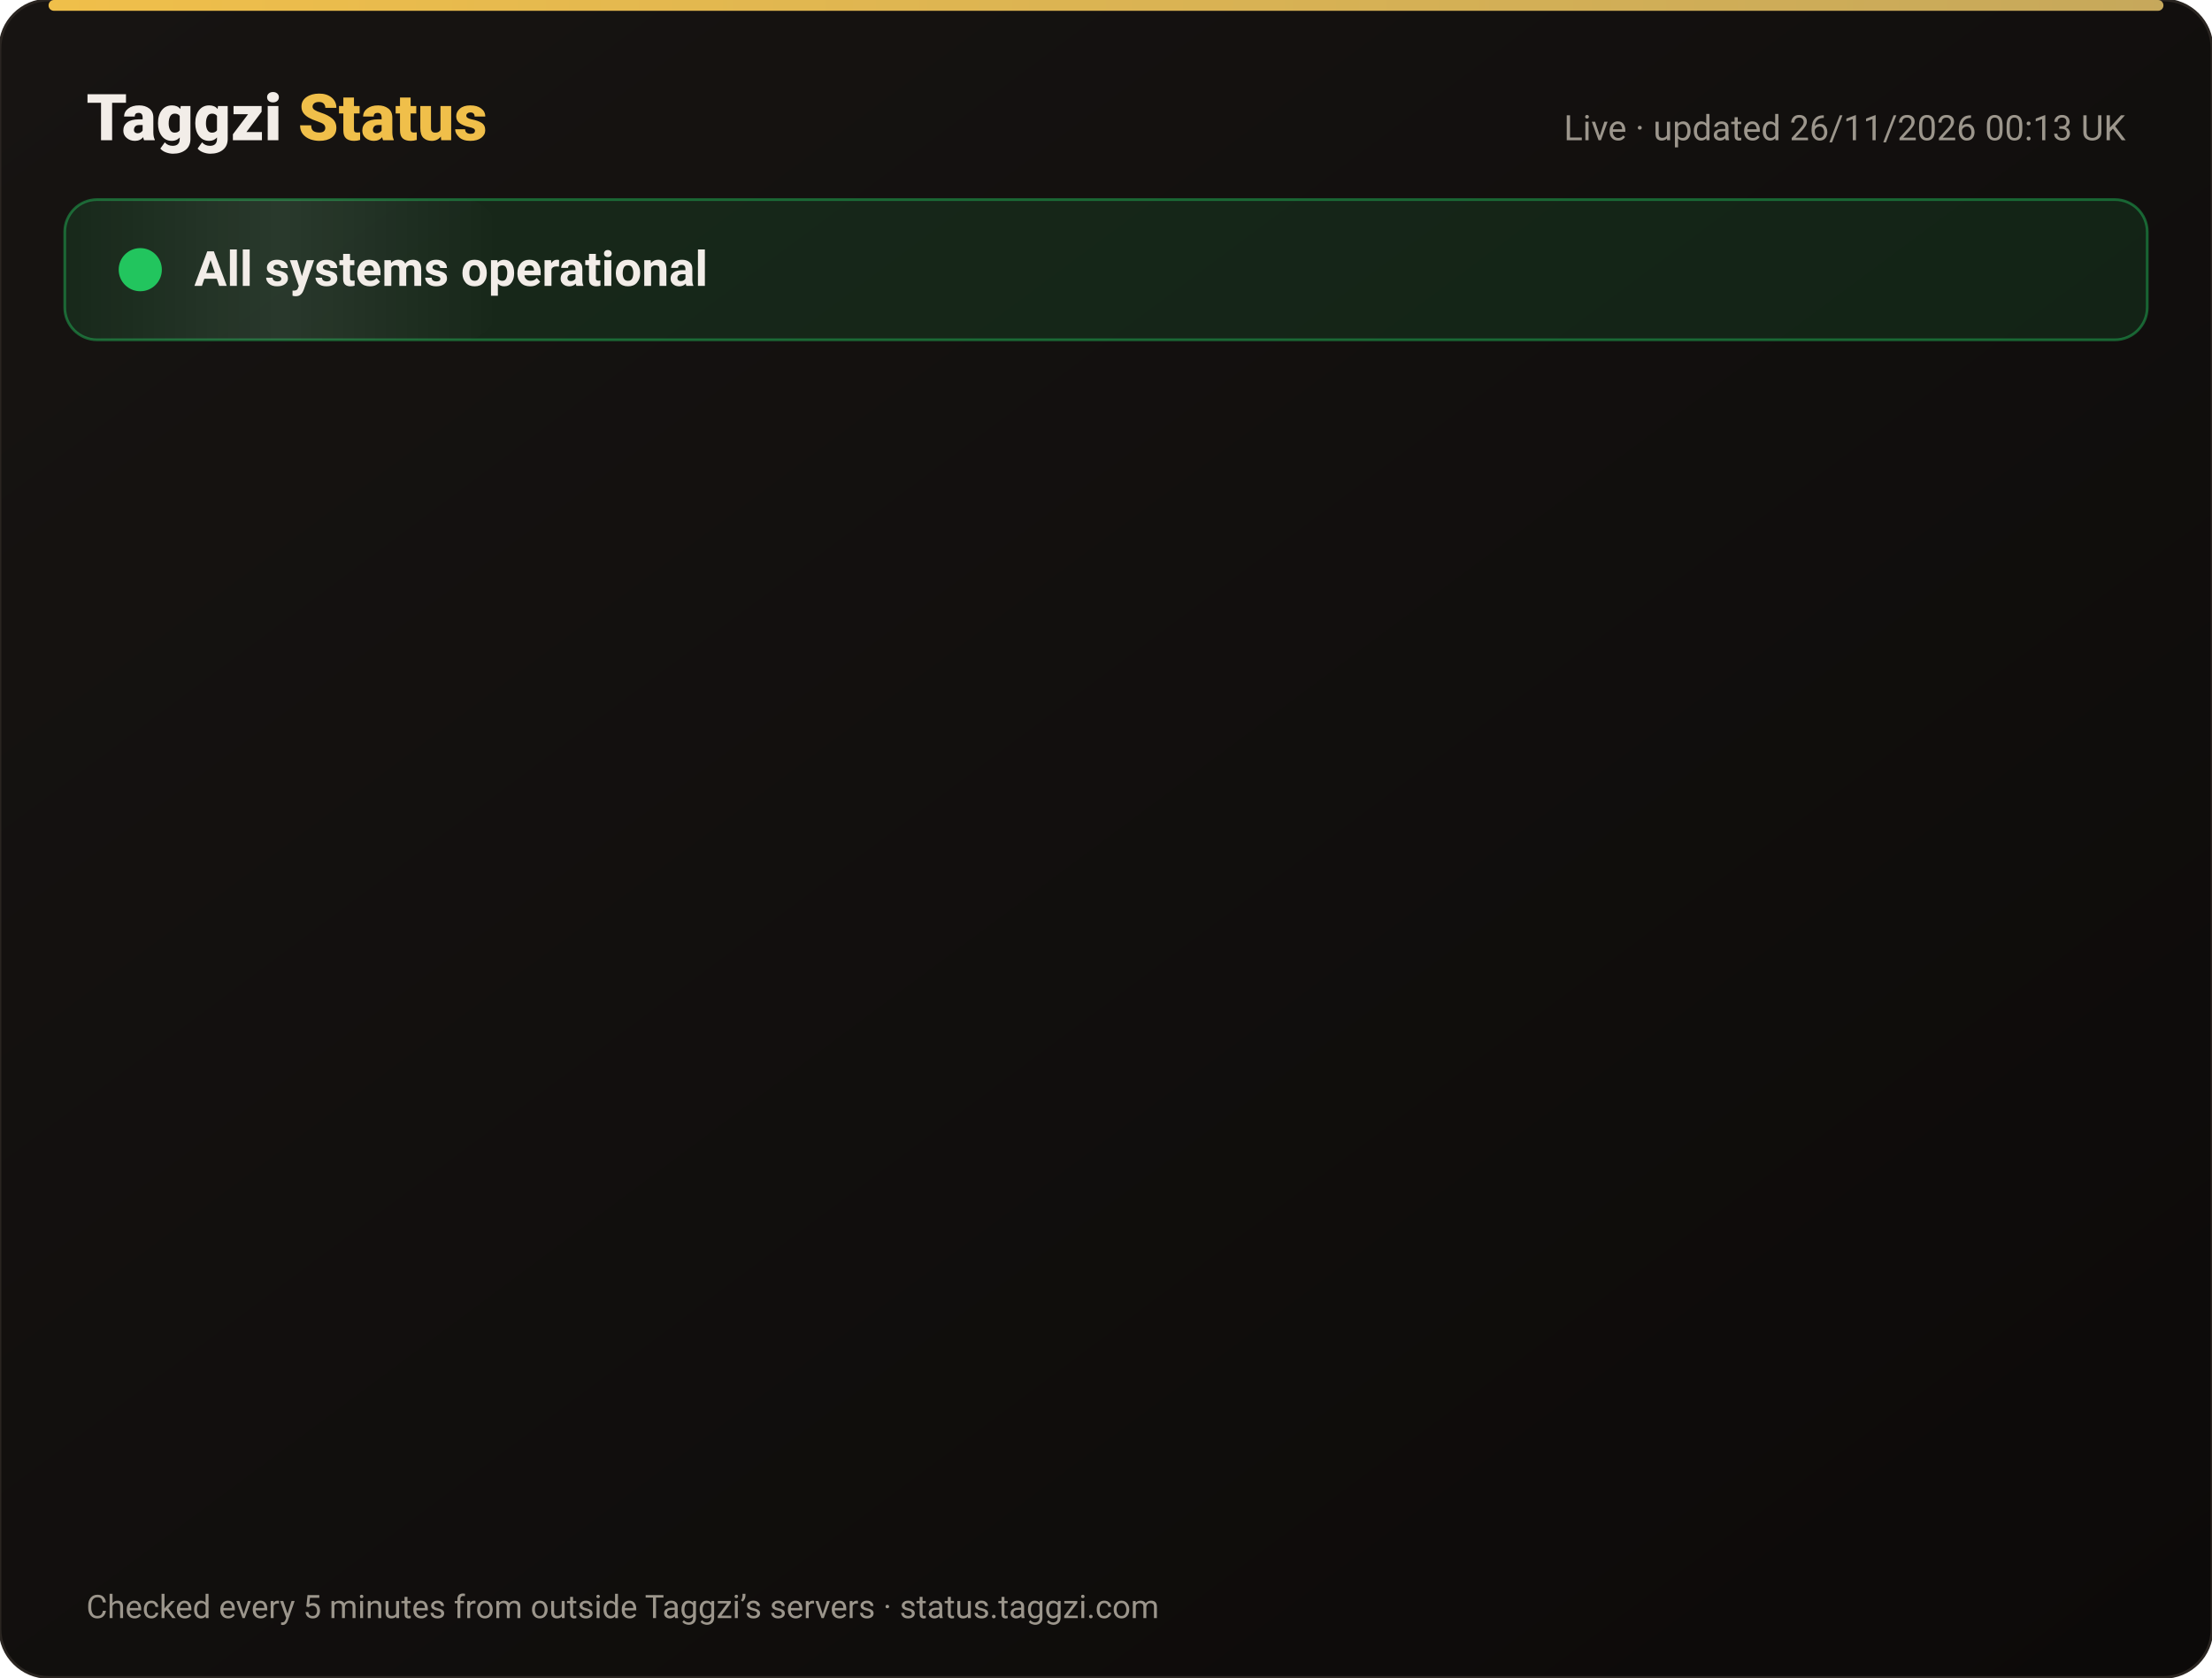
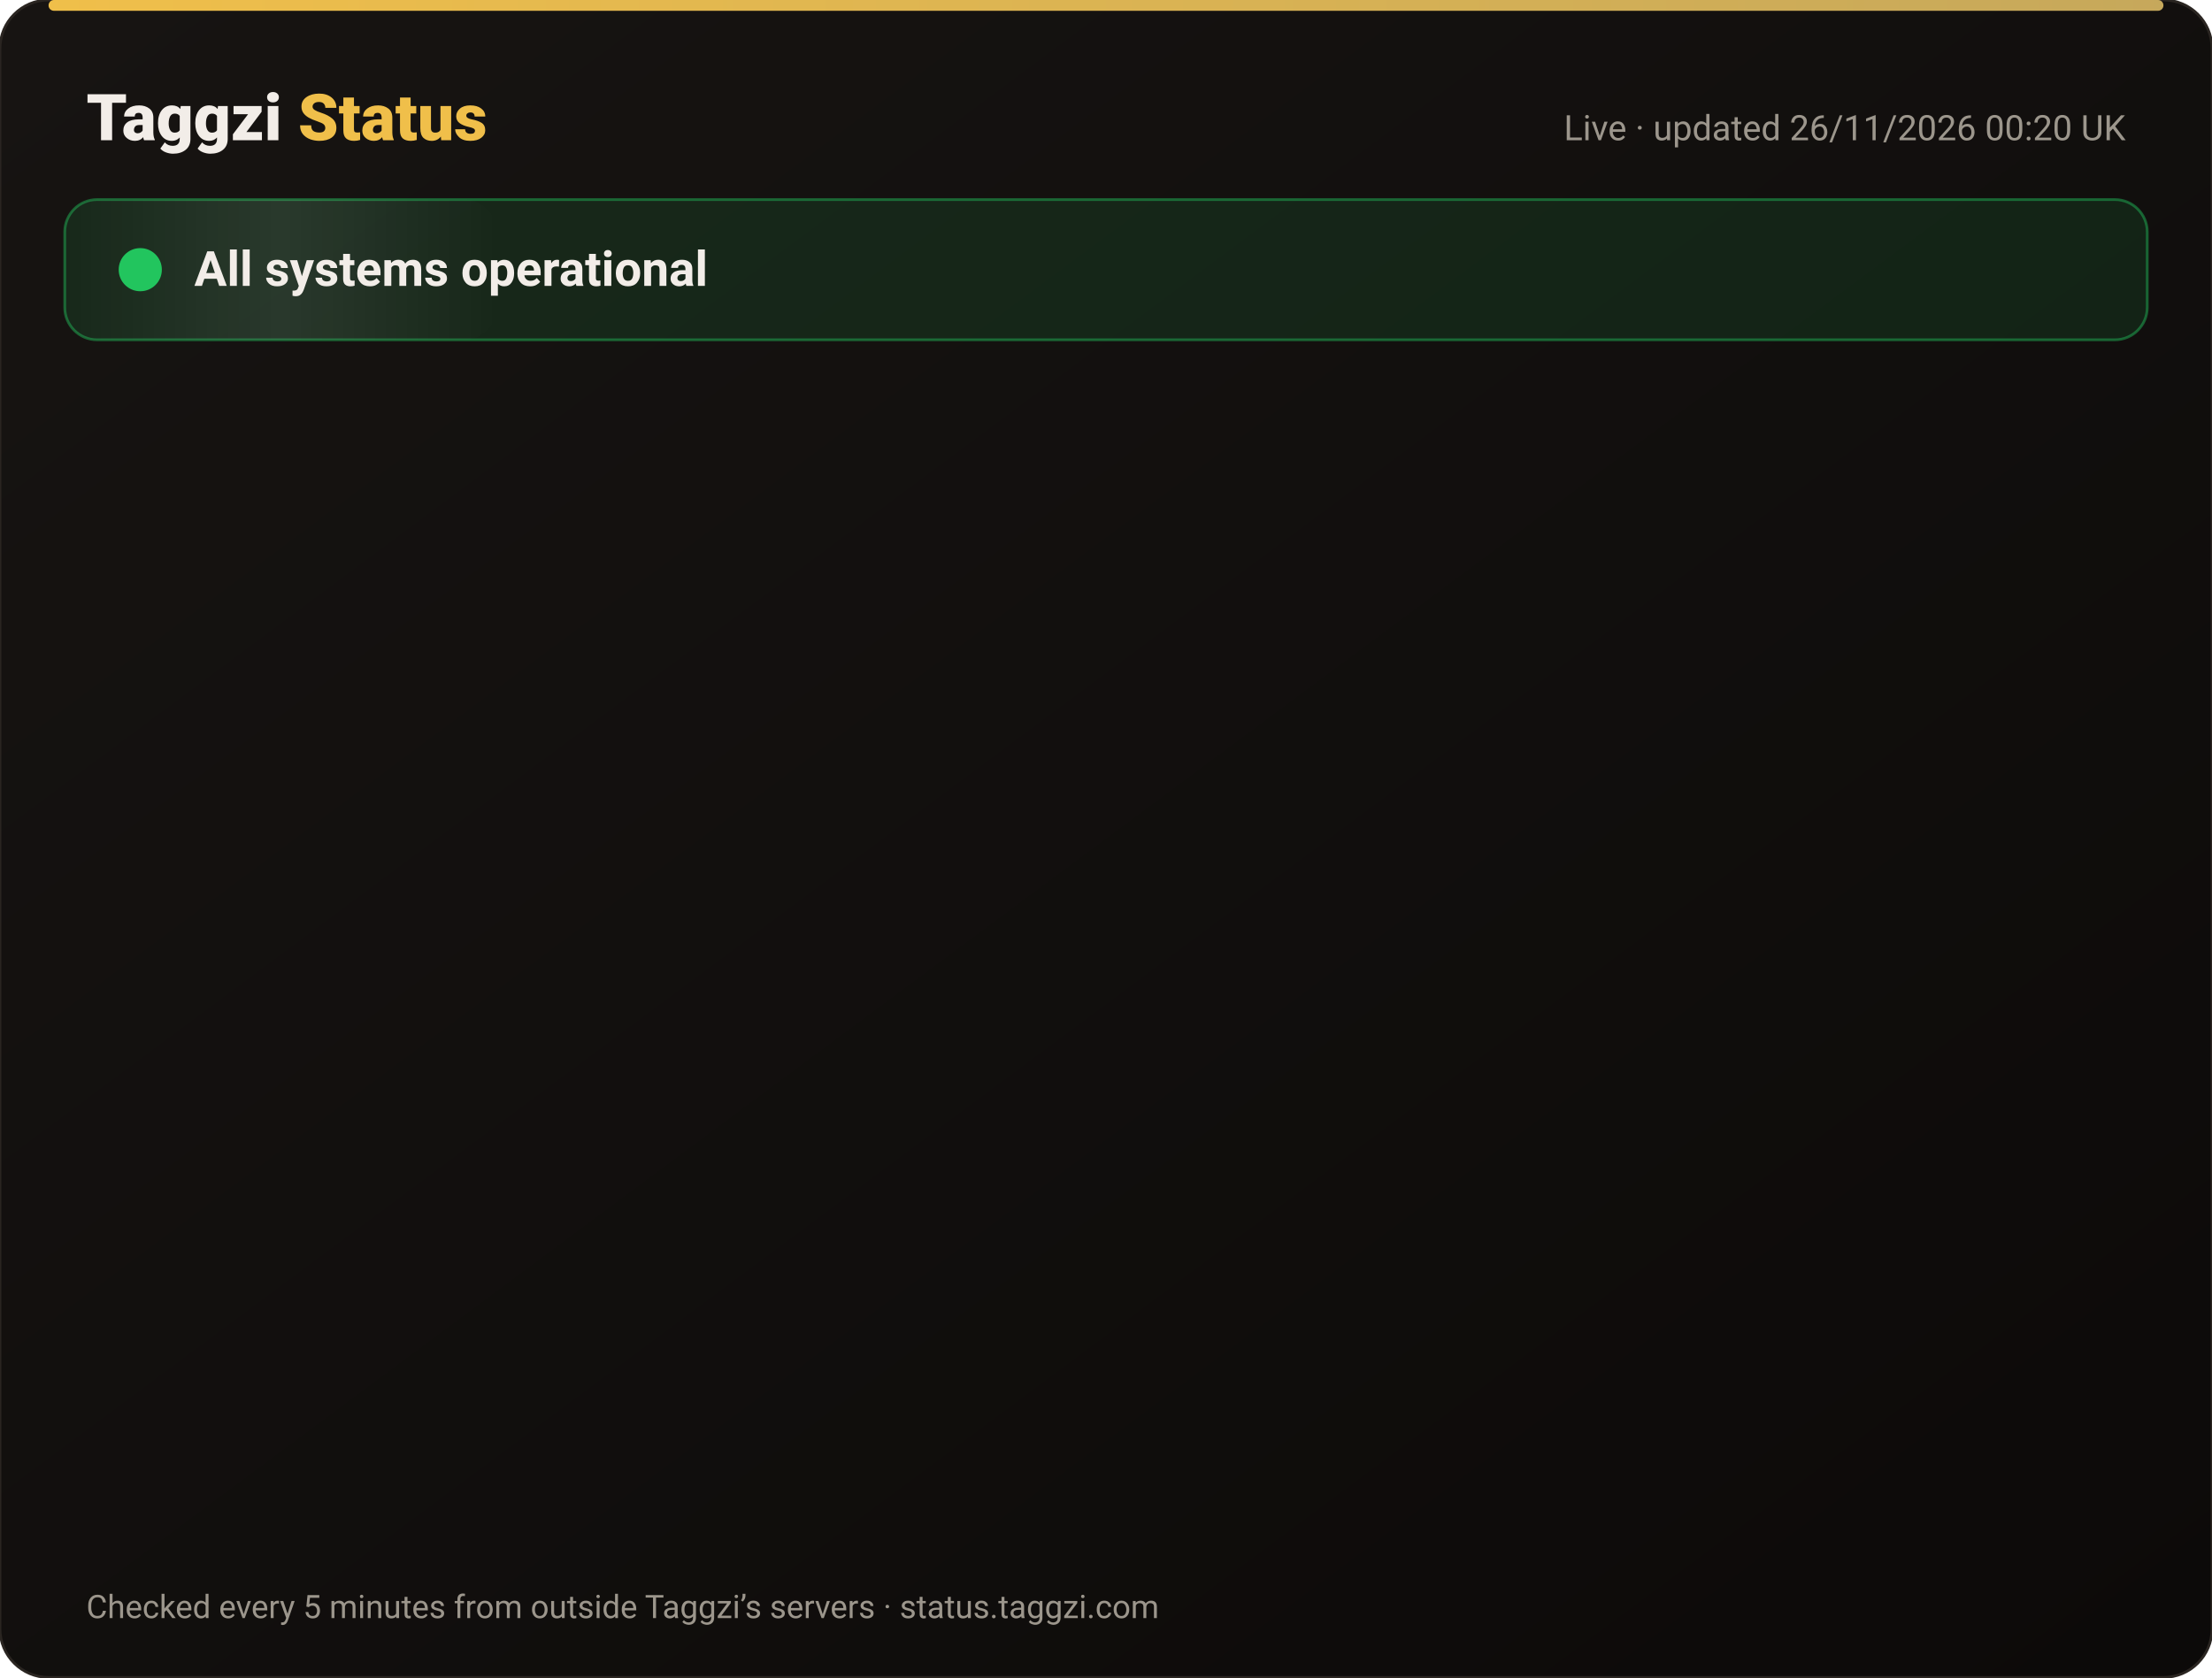
<svg xmlns="http://www.w3.org/2000/svg" width="820" height="622" viewBox="0 0 820 622" font-family="-apple-system,Segoe UI,Roboto,Helvetica,Arial,sans-serif">
  <defs>
    <linearGradient id="bg" x1="0" y1="0" x2="1" y2="1">
      <stop offset="0" stop-color="#171412" />
      <stop offset="1" stop-color="#0C0A09" />
    </linearGradient>
    <linearGradient id="gold" x1="0" x2="1">
      <stop offset="0" stop-color="#F0BF4A" />
      <stop offset="1" stop-color="#c6a85b" />
    </linearGradient>
    <linearGradient id="shine" x1="0" x2="1">
      <stop offset="0" stop-color="#fff" stop-opacity="0" />
      <stop offset=".5" stop-color="#fff" stop-opacity=".08" />
      <stop offset="1" stop-color="#fff" stop-opacity="0" />
    </linearGradient>
  </defs>
  <rect width="820" height="622" rx="18" fill="url(#bg)" stroke="#2a2521" />
  <rect x="18" y="0" width="784" height="4" rx="2" fill="url(#gold)" />
  <text x="32" y="52" font-size="24" font-weight="800" fill="#F2EDE8">Taggzi <tspan fill="#F0BF4A">Status</tspan>
  </text>
-   <text x="788" y="52" font-size="13" fill="#9C968C" text-anchor="end">Live · updated 26/11/2026 00:13 UK</text>
+   <text x="788" y="52" font-size="13" fill="#9C968C" text-anchor="end">Live · updated 26/11/2026 00:20 UK</text>
  <rect x="24" y="74" width="772" height="52" rx="12" fill="#22c55e" fill-opacity=".12" stroke="#22c55e" stroke-opacity=".45" />
  <rect x="24" y="74" width="160" height="52" rx="12" fill="url(#shine)">
    <animate attributeName="x" from="-160" to="820" dur="4s" repeatCount="indefinite" />
  </rect>
  <circle cx="52" cy="100" r="7" fill="#22c55e" />
  <circle cx="52" cy="100" r="7" fill="none" stroke="#22c55e" stroke-width="2">
    <animate attributeName="r" values="7;15;7" dur="2s" repeatCount="indefinite" />
    <animate attributeName="opacity" values=".9;0;.9" dur="2s" repeatCount="indefinite" />
  </circle>
  <text x="72" y="106" font-size="18" font-weight="700" fill="#F2EDE8">All systems operational</text>
  <g opacity="0">
    <animate attributeName="opacity" from="0" to="1" begin="0.00s" dur=".6s" fill="freeze" />
    <line x1="32" y1="188" x2="788" y2="188" stroke="#2a2521" />
    <circle cx="44" cy="166" r="6" fill="#22c55e">
      <animate attributeName="opacity" values="1;.45;1" dur="2.4s" begin="0.00s" repeatCount="indefinite" />
    </circle>
    <text x="62" y="171" font-size="15" font-weight="650" fill="#F2EDE8">Website</text>
    <text x="630" y="171" font-size="13" fill="#9C968C" text-anchor="end">99.98% uptime</text>
    <rect x="648" y="154" width="140" height="24" rx="12" fill="#22c55e" fill-opacity=".14" stroke="#22c55e" stroke-opacity=".5" />
    <text x="718" y="171" font-size="12" font-weight="700" fill="#22c55e" text-anchor="middle">Operational</text>
  </g>
  <g opacity="0">
    <animate attributeName="opacity" from="0" to="1" begin="0.15s" dur=".6s" fill="freeze" />
    <line x1="32" y1="234" x2="788" y2="234" stroke="#2a2521" />
    <circle cx="44" cy="212" r="6" fill="#22c55e">
      <animate attributeName="opacity" values="1;.45;1" dur="2.4s" begin="0.15s" repeatCount="indefinite" />
    </circle>
    <text x="62" y="217" font-size="15" font-weight="650" fill="#F2EDE8">Tag scans</text>
    <text x="630" y="217" font-size="13" fill="#9C968C" text-anchor="end">99.98% uptime</text>
    <rect x="648" y="200" width="140" height="24" rx="12" fill="#22c55e" fill-opacity=".14" stroke="#22c55e" stroke-opacity=".5" />
    <text x="718" y="217" font-size="12" font-weight="700" fill="#22c55e" text-anchor="middle">Operational</text>
  </g>
  <g opacity="0">
    <animate attributeName="opacity" from="0" to="1" begin="0.30s" dur=".6s" fill="freeze" />
    <line x1="32" y1="280" x2="788" y2="280" stroke="#2a2521" />
    <circle cx="44" cy="258" r="6" fill="#22c55e">
      <animate attributeName="opacity" values="1;.45;1" dur="2.4s" begin="0.30s" repeatCount="indefinite" />
    </circle>
    <text x="62" y="263" font-size="15" font-weight="650" fill="#F2EDE8">Manual tag lookup</text>
    <text x="630" y="263" font-size="13" fill="#9C968C" text-anchor="end">99.98% uptime</text>
    <rect x="648" y="246" width="140" height="24" rx="12" fill="#22c55e" fill-opacity=".14" stroke="#22c55e" stroke-opacity=".5" />
    <text x="718" y="263" font-size="12" font-weight="700" fill="#22c55e" text-anchor="middle">Operational</text>
  </g>
  <g opacity="0">
    <animate attributeName="opacity" from="0" to="1" begin="0.45s" dur=".6s" fill="freeze" />
    <line x1="32" y1="326" x2="788" y2="326" stroke="#2a2521" />
    <circle cx="44" cy="304" r="6" fill="#22c55e">
      <animate attributeName="opacity" values="1;.45;1" dur="2.4s" begin="0.45s" repeatCount="indefinite" />
    </circle>
    <text x="62" y="309" font-size="15" font-weight="650" fill="#F2EDE8">App &amp; login</text>
    <text x="630" y="309" font-size="13" fill="#9C968C" text-anchor="end">99.98% uptime</text>
    <rect x="648" y="292" width="140" height="24" rx="12" fill="#22c55e" fill-opacity=".14" stroke="#22c55e" stroke-opacity=".5" />
    <text x="718" y="309" font-size="12" font-weight="700" fill="#22c55e" text-anchor="middle">Operational</text>
  </g>
  <g opacity="0">
    <animate attributeName="opacity" from="0" to="1" begin="0.60s" dur=".6s" fill="freeze" />
    <line x1="32" y1="372" x2="788" y2="372" stroke="#2a2521" />
    <circle cx="44" cy="350" r="6" fill="#22c55e">
      <animate attributeName="opacity" values="1;.45;1" dur="2.4s" begin="0.60s" repeatCount="indefinite" />
    </circle>
    <text x="62" y="355" font-size="15" font-weight="650" fill="#F2EDE8">Community alerts</text>
    <text x="630" y="355" font-size="13" fill="#9C968C" text-anchor="end">99.98% uptime</text>
    <rect x="648" y="338" width="140" height="24" rx="12" fill="#22c55e" fill-opacity=".14" stroke="#22c55e" stroke-opacity=".5" />
    <text x="718" y="355" font-size="12" font-weight="700" fill="#22c55e" text-anchor="middle">Operational</text>
  </g>
  <g opacity="0">
    <animate attributeName="opacity" from="0" to="1" begin="0.75s" dur=".6s" fill="freeze" />
    <line x1="32" y1="418" x2="788" y2="418" stroke="#2a2521" />
    <circle cx="44" cy="396" r="6" fill="#22c55e">
      <animate attributeName="opacity" values="1;.45;1" dur="2.4s" begin="0.75s" repeatCount="indefinite" />
    </circle>
    <text x="62" y="401" font-size="15" font-weight="650" fill="#F2EDE8">Private calling</text>
    <text x="630" y="401" font-size="13" fill="#9C968C" text-anchor="end">99.98% uptime</text>
    <rect x="648" y="384" width="140" height="24" rx="12" fill="#22c55e" fill-opacity=".14" stroke="#22c55e" stroke-opacity=".5" />
    <text x="718" y="401" font-size="12" font-weight="700" fill="#22c55e" text-anchor="middle">Operational</text>
  </g>
  <g opacity="0">
    <animate attributeName="opacity" from="0" to="1" begin="0.90s" dur=".6s" fill="freeze" />
    <line x1="32" y1="464" x2="788" y2="464" stroke="#2a2521" />
    <circle cx="44" cy="442" r="6" fill="#22c55e">
      <animate attributeName="opacity" values="1;.45;1" dur="2.4s" begin="0.90s" repeatCount="indefinite" />
    </circle>
    <text x="62" y="447" font-size="15" font-weight="650" fill="#F2EDE8">Payments</text>
    <text x="630" y="447" font-size="13" fill="#9C968C" text-anchor="end">99.97% uptime</text>
    <rect x="648" y="430" width="140" height="24" rx="12" fill="#22c55e" fill-opacity=".14" stroke="#22c55e" stroke-opacity=".5" />
    <text x="718" y="447" font-size="12" font-weight="700" fill="#22c55e" text-anchor="middle">Operational</text>
  </g>
  <g opacity="0">
    <animate attributeName="opacity" from="0" to="1" begin="1.05s" dur=".6s" fill="freeze" />
    <line x1="32" y1="510" x2="788" y2="510" stroke="#2a2521" />
    <circle cx="44" cy="488" r="6" fill="#22c55e">
      <animate attributeName="opacity" values="1;.45;1" dur="2.4s" begin="1.05s" repeatCount="indefinite" />
    </circle>
    <text x="62" y="493" font-size="15" font-weight="650" fill="#F2EDE8">Email &amp; support</text>
    <text x="630" y="493" font-size="13" fill="#9C968C" text-anchor="end">99.98% uptime</text>
    <rect x="648" y="476" width="140" height="24" rx="12" fill="#22c55e" fill-opacity=".14" stroke="#22c55e" stroke-opacity=".5" />
    <text x="718" y="493" font-size="12" font-weight="700" fill="#22c55e" text-anchor="middle">Operational</text>
  </g>
  <g opacity="0">
    <animate attributeName="opacity" from="0" to="1" begin="1.20s" dur=".6s" fill="freeze" />
    <line x1="32" y1="556" x2="788" y2="556" stroke="#2a2521" />
    <circle cx="44" cy="534" r="6" fill="#22c55e">
      <animate attributeName="opacity" values="1;.45;1" dur="2.4s" begin="1.20s" repeatCount="indefinite" />
    </circle>
    <text x="62" y="539" font-size="15" font-weight="650" fill="#F2EDE8">Secure connection (SSL)</text>
    <text x="630" y="539" font-size="13" fill="#9C968C" text-anchor="end">100.00% uptime</text>
    <rect x="648" y="522" width="140" height="24" rx="12" fill="#22c55e" fill-opacity=".14" stroke="#22c55e" stroke-opacity=".5" />
    <text x="718" y="539" font-size="12" font-weight="700" fill="#22c55e" text-anchor="middle">Operational</text>
  </g>
  <text x="32" y="600" font-size="12" fill="#9C968C">Checked every 5 minutes from outside Taggzi’s servers · status.taggzi.com</text>
</svg>
